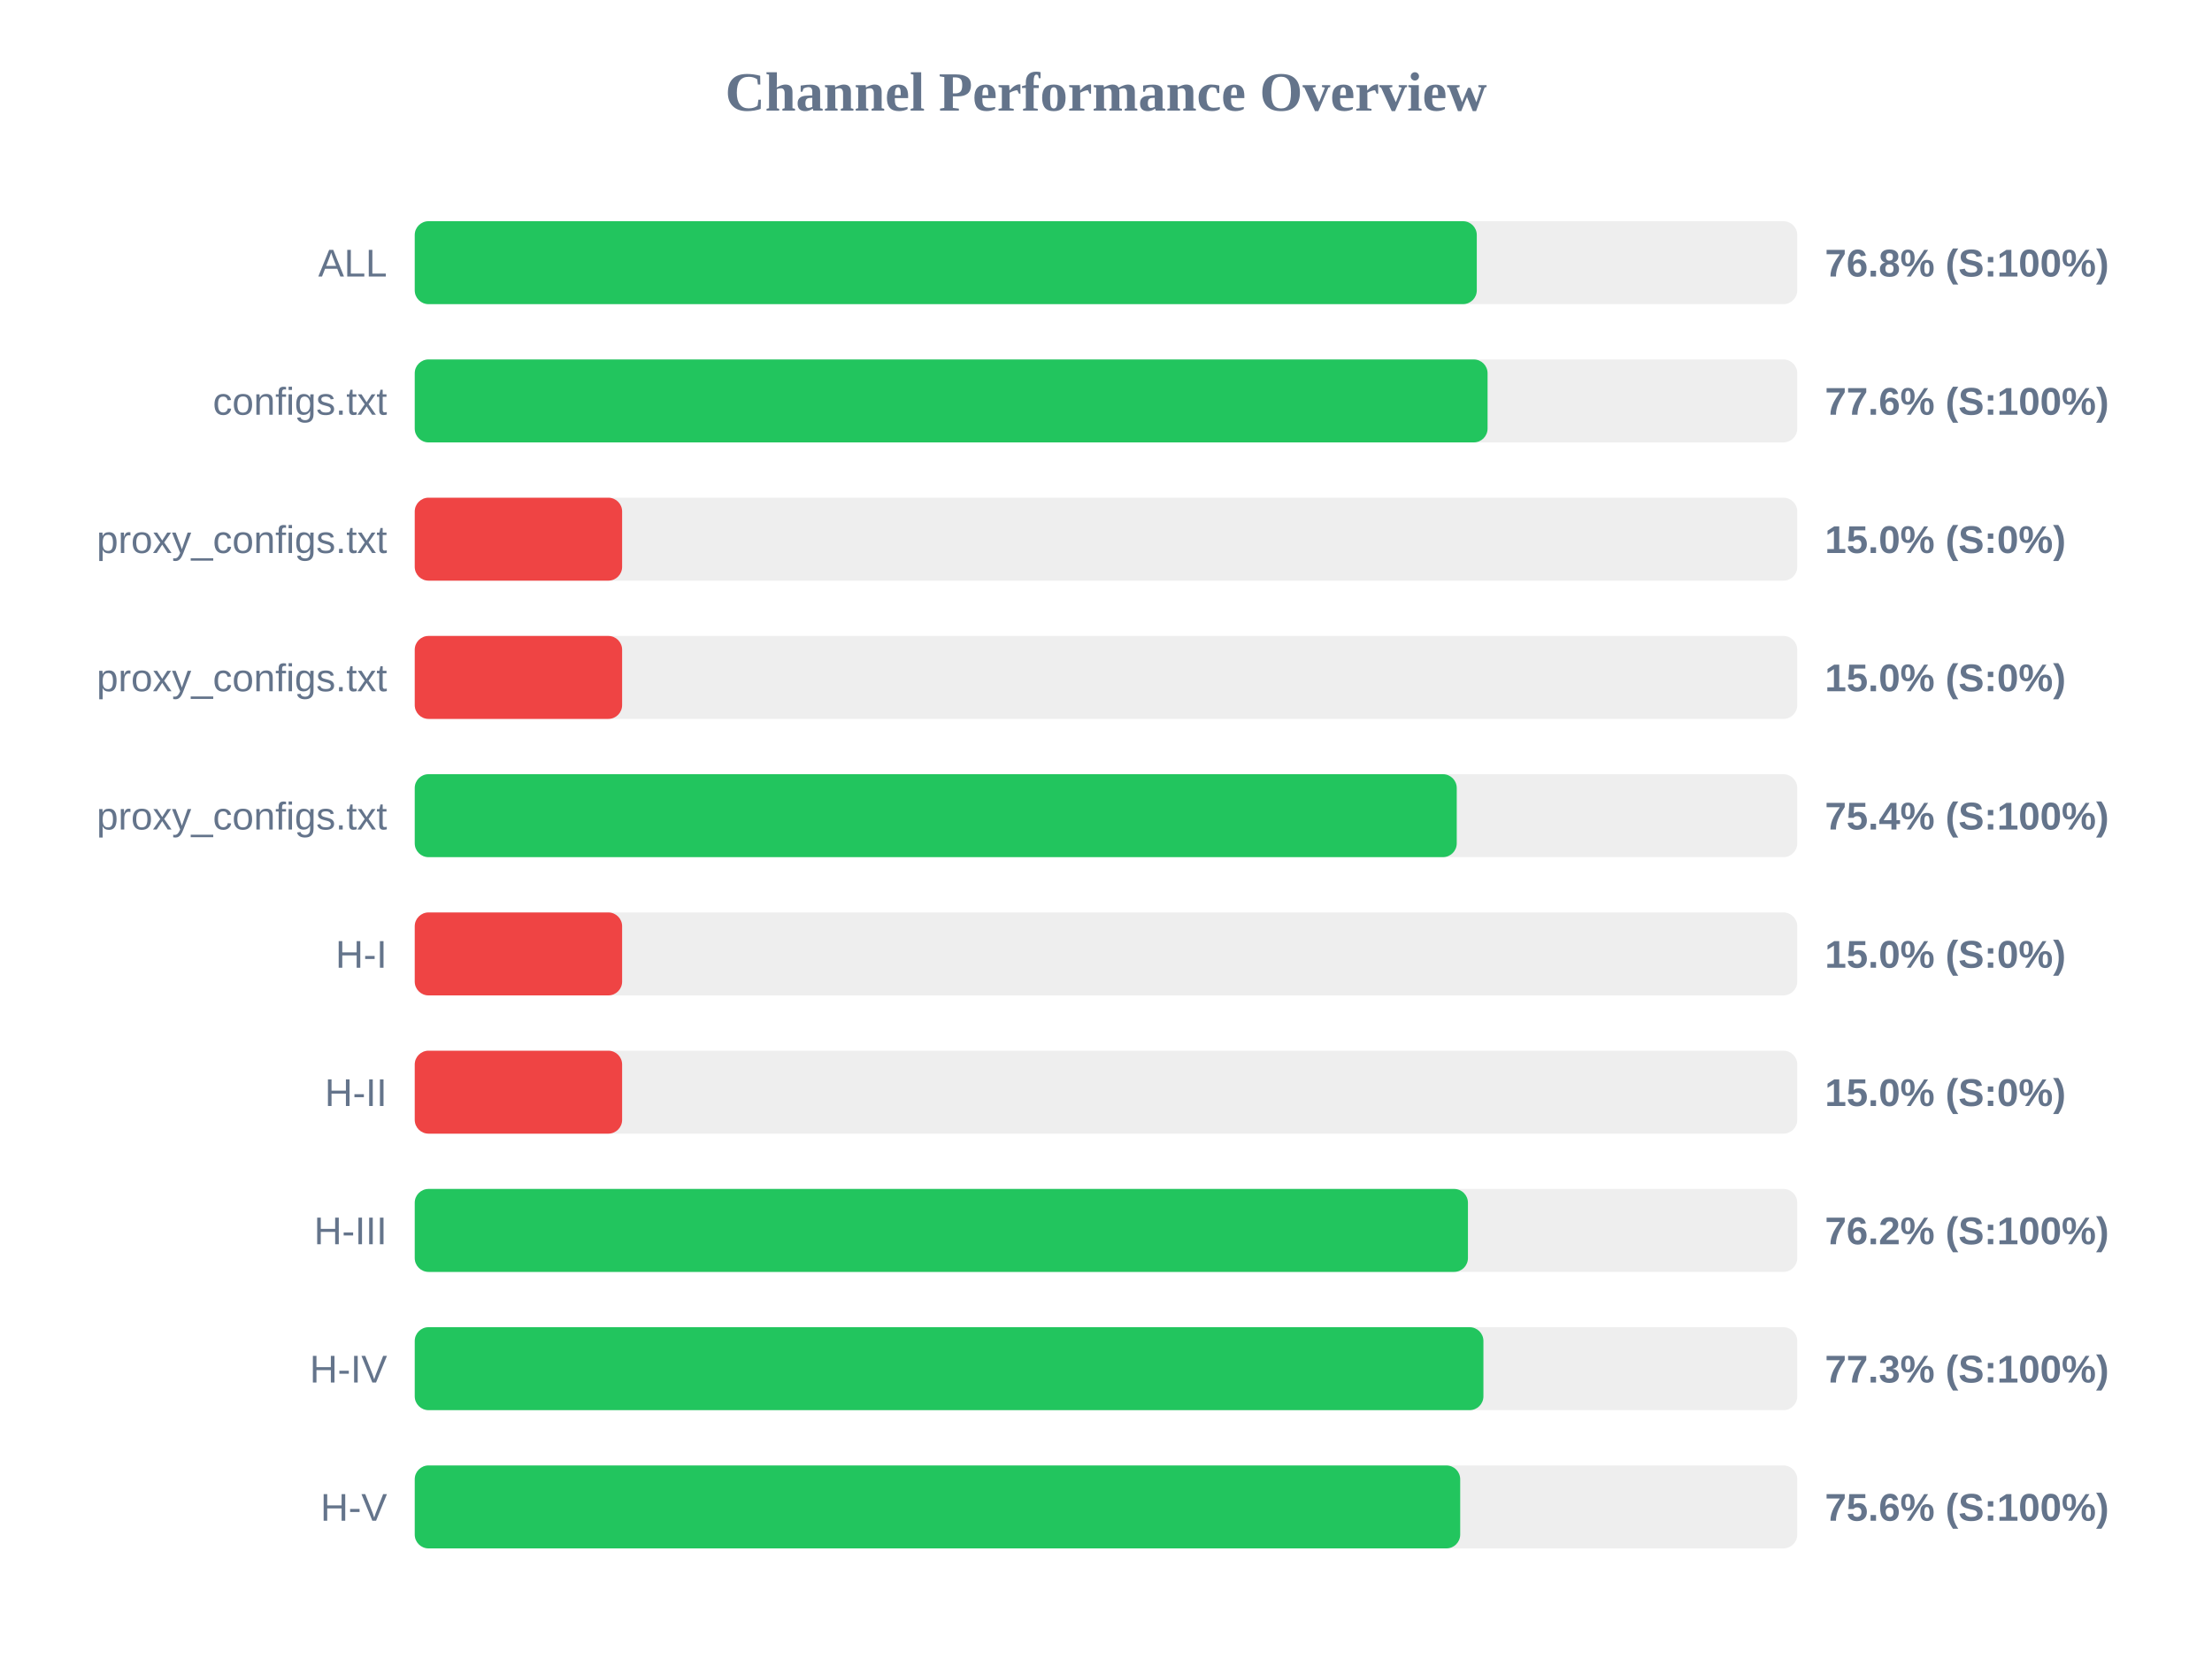
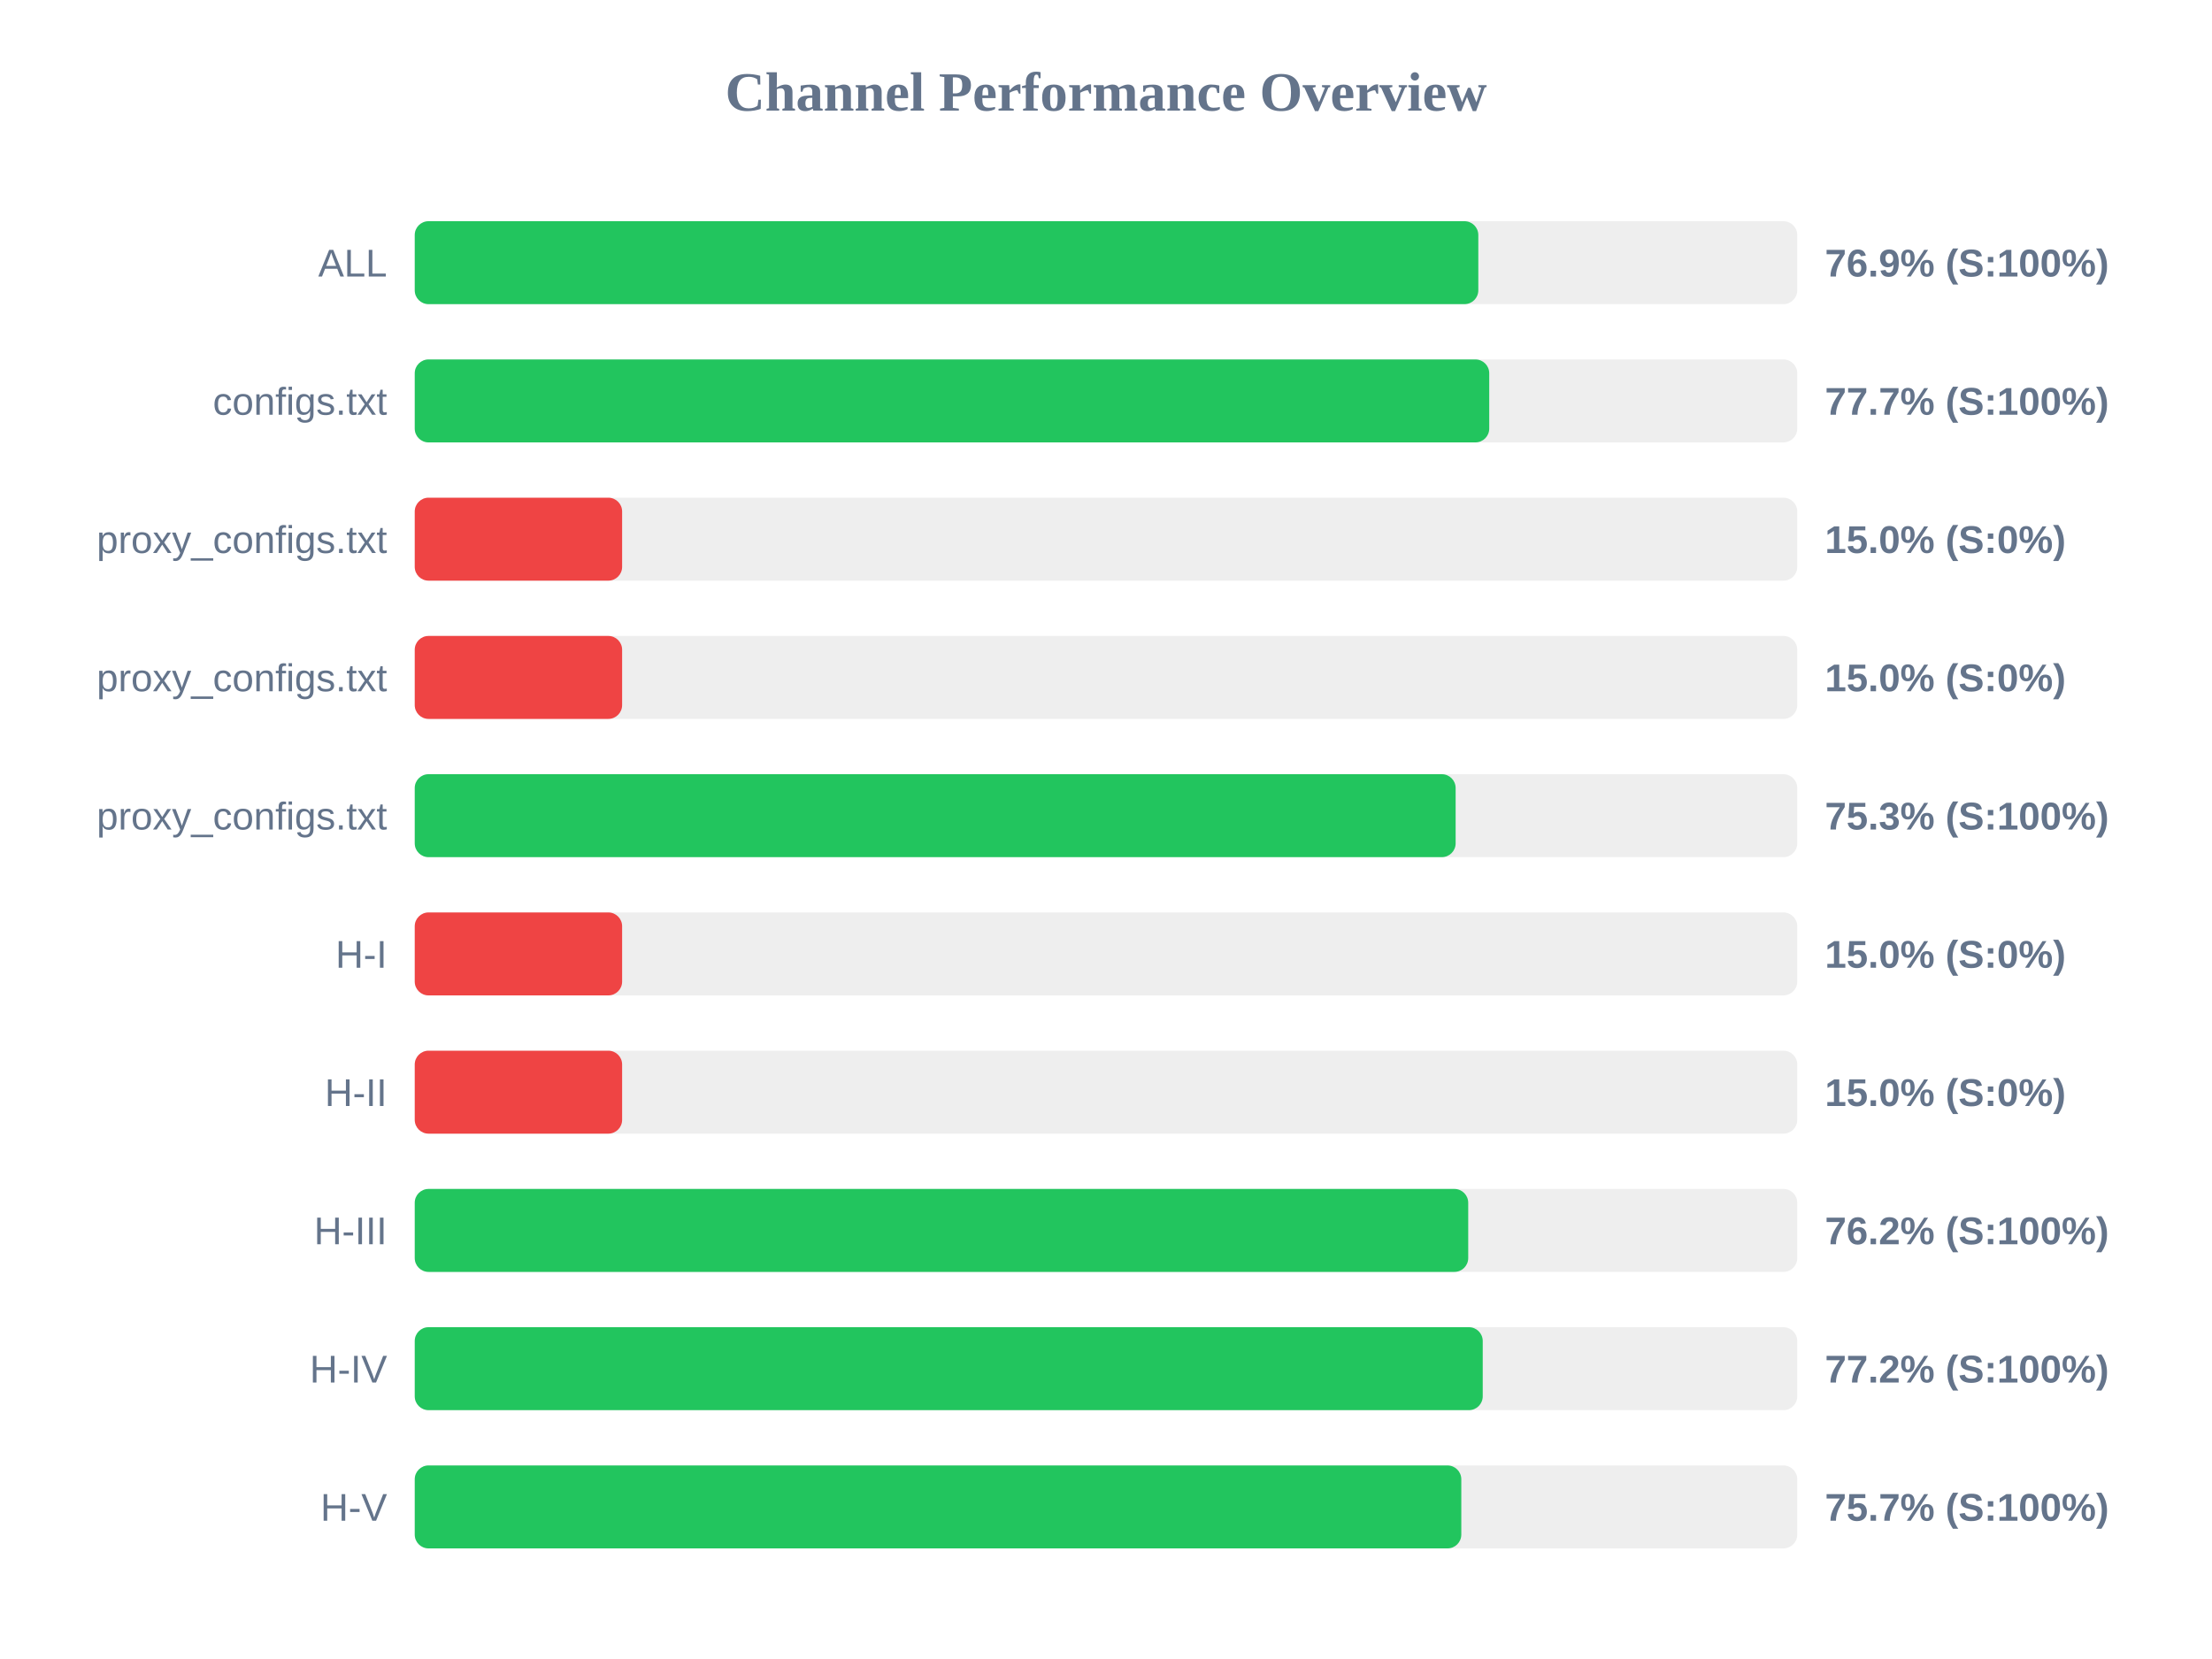
<svg xmlns="http://www.w3.org/2000/svg" width="800" height="600" version="1.1">
  <style>
        .row { font: 14px Arial; fill: #64748b; }
        .score { font: bold 14px Arial; fill: #64748b; }
    </style>
  <text x="400" y="40" text-anchor="middle" font-size="20px" font-weight="bold" fill="#64748b">Channel Performance Overview</text>
  <rect x="150" y="80" width="500" height="30" fill="#eee" rx="5" />
-   <rect x="150" y="80" width="384.1" height="30" fill="#22c55e" rx="5" />
+   <rect x="150" y="80" width="384.65" height="30" fill="#22c55e" rx="5" />
  <text x="140" y="100" text-anchor="end" class="row">ALL</text>
-   <text x="660" y="100" text-anchor="start" class="score">76.8% (S:100%)</text>
+   <text x="660" y="100" text-anchor="start" class="score">76.9% (S:100%)</text>
  <rect x="150" y="130" width="500" height="30" fill="#eee" rx="5" />
-   <rect x="150" y="130" width="388.0" height="30" fill="#22c55e" rx="5" />
+   <rect x="150" y="130" width="388.6" height="30" fill="#22c55e" rx="5" />
  <text x="140" y="150" text-anchor="end" class="row">configs.txt</text>
-   <text x="660" y="150" text-anchor="start" class="score">77.6% (S:100%)</text>
+   <text x="660" y="150" text-anchor="start" class="score">77.7% (S:100%)</text>
  <rect x="150" y="180" width="500" height="30" fill="#eee" rx="5" />
  <rect x="150" y="180" width="75.0" height="30" fill="#ef4444" rx="5" />
  <text x="140" y="200" text-anchor="end" class="row">proxy_configs.txt</text>
  <text x="660" y="200" text-anchor="start" class="score">15.0% (S:0%)</text>
  <rect x="150" y="230" width="500" height="30" fill="#eee" rx="5" />
  <rect x="150" y="230" width="75.0" height="30" fill="#ef4444" rx="5" />
  <text x="140" y="250" text-anchor="end" class="row">proxy_configs.txt</text>
  <text x="660" y="250" text-anchor="start" class="score">15.0% (S:0%)</text>
  <rect x="150" y="280" width="500" height="30" fill="#eee" rx="5" />
-   <rect x="150" y="280" width="376.85" height="30" fill="#22c55e" rx="5" />
+   <rect x="150" y="280" width="376.45" height="30" fill="#22c55e" rx="5" />
  <text x="140" y="300" text-anchor="end" class="row">proxy_configs.txt</text>
-   <text x="660" y="300" text-anchor="start" class="score">75.4% (S:100%)</text>
+   <text x="660" y="300" text-anchor="start" class="score">75.3% (S:100%)</text>
  <rect x="150" y="330" width="500" height="30" fill="#eee" rx="5" />
  <rect x="150" y="330" width="75.0" height="30" fill="#ef4444" rx="5" />
  <text x="140" y="350" text-anchor="end" class="row">H-I</text>
  <text x="660" y="350" text-anchor="start" class="score">15.0% (S:0%)</text>
  <rect x="150" y="380" width="500" height="30" fill="#eee" rx="5" />
  <rect x="150" y="380" width="75.0" height="30" fill="#ef4444" rx="5" />
  <text x="140" y="400" text-anchor="end" class="row">H-II</text>
  <text x="660" y="400" text-anchor="start" class="score">15.0% (S:0%)</text>
  <rect x="150" y="430" width="500" height="30" fill="#eee" rx="5" />
-   <rect x="150" y="430" width="380.9" height="30" fill="#22c55e" rx="5" />
+   <rect x="150" y="430" width="381.0" height="30" fill="#22c55e" rx="5" />
  <text x="140" y="450" text-anchor="end" class="row">H-III</text>
  <text x="660" y="450" text-anchor="start" class="score">76.2% (S:100%)</text>
  <rect x="150" y="480" width="500" height="30" fill="#eee" rx="5" />
-   <rect x="150" y="480" width="386.5" height="30" fill="#22c55e" rx="5" />
+   <rect x="150" y="480" width="386.25" height="30" fill="#22c55e" rx="5" />
  <text x="140" y="500" text-anchor="end" class="row">H-IV</text>
-   <text x="660" y="500" text-anchor="start" class="score">77.3% (S:100%)</text>
+   <text x="660" y="500" text-anchor="start" class="score">77.2% (S:100%)</text>
  <rect x="150" y="530" width="500" height="30" fill="#eee" rx="5" />
-   <rect x="150" y="530" width="378.1" height="30" fill="#22c55e" rx="5" />
+   <rect x="150" y="530" width="378.5" height="30" fill="#22c55e" rx="5" />
  <text x="140" y="550" text-anchor="end" class="row">H-V</text>
-   <text x="660" y="550" text-anchor="start" class="score">75.6% (S:100%)</text>
+   <text x="660" y="550" text-anchor="start" class="score">75.7% (S:100%)</text>
</svg>
